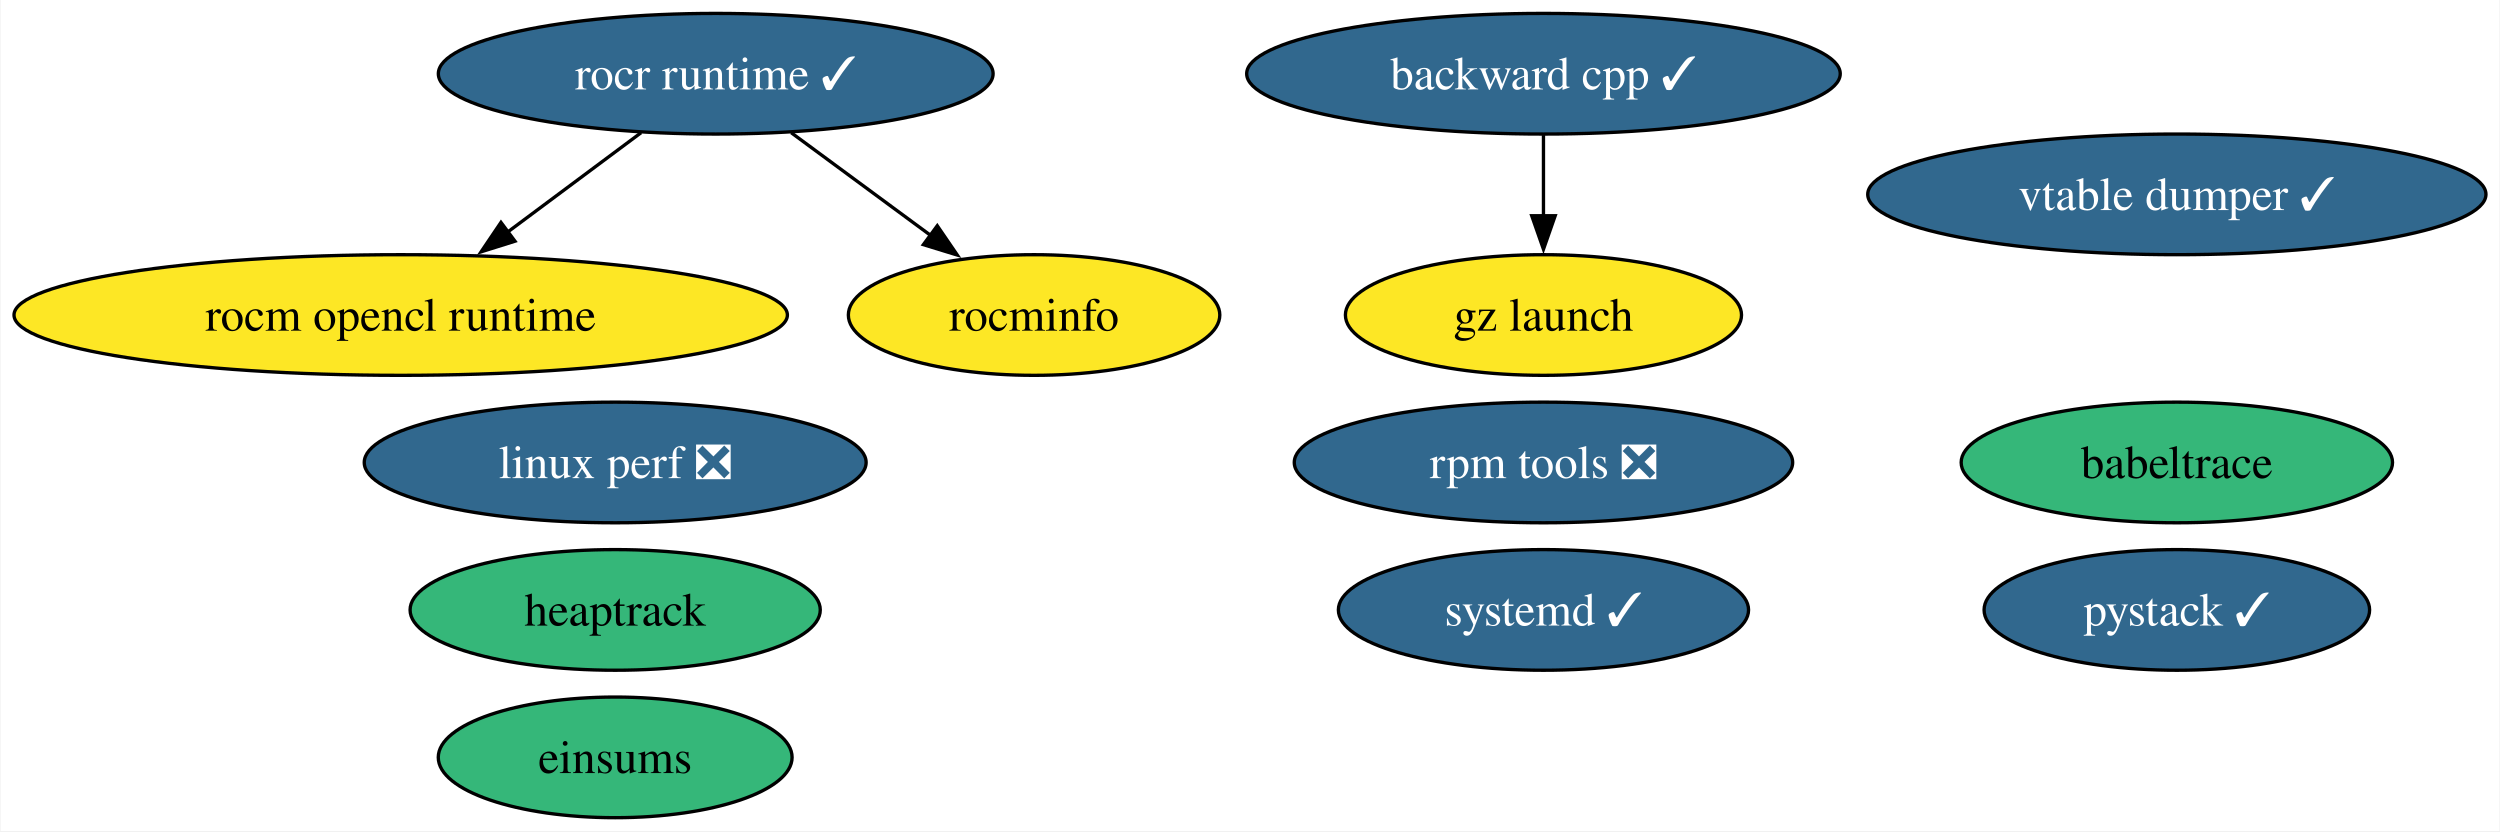
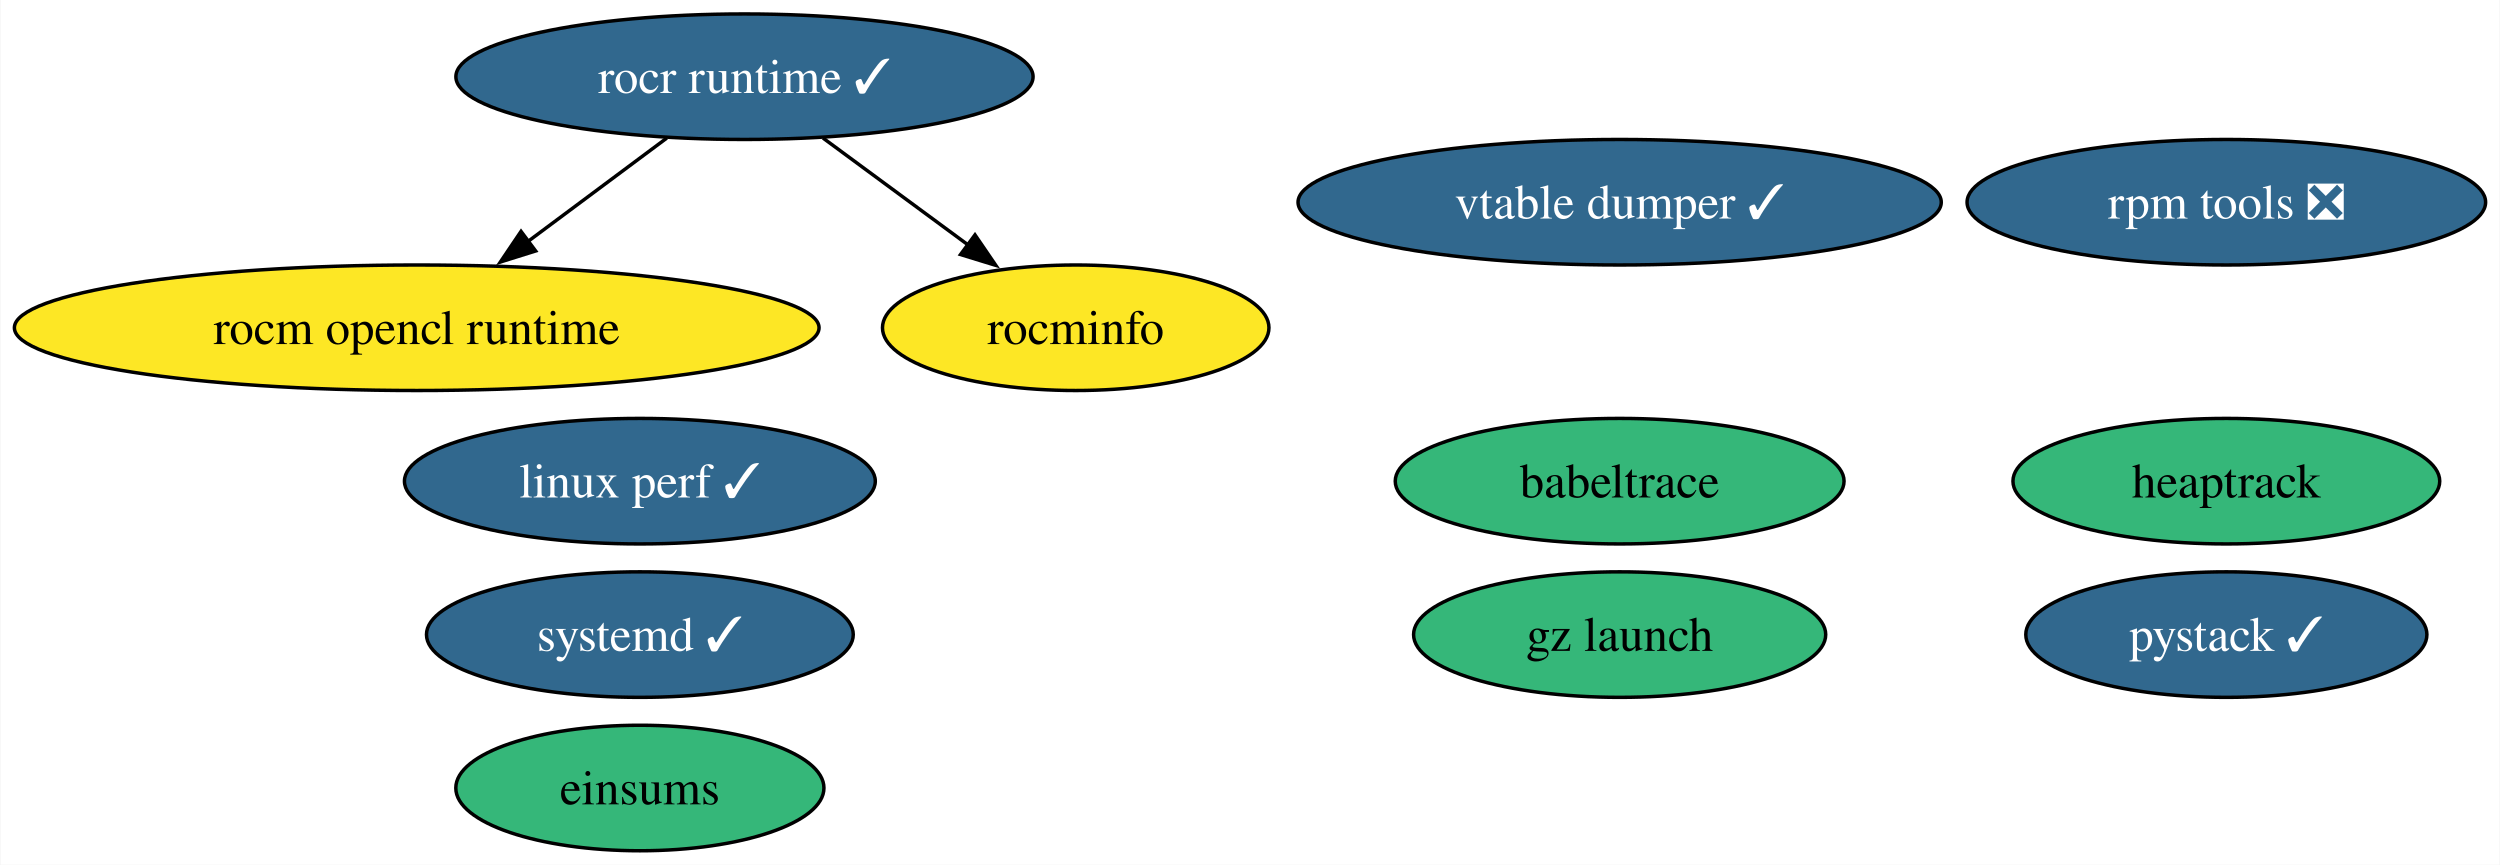
- <svg xmlns="http://www.w3.org/2000/svg" xmlns:xlink="http://www.w3.org/1999/xlink" width="746pt" height="248pt" viewBox="0.00 0.00 745.64 248.00">
+ <svg xmlns="http://www.w3.org/2000/svg" xmlns:xlink="http://www.w3.org/1999/xlink" width="717pt" height="248pt" viewBox="0.00 0.00 716.75 248.00">
  <g id="graph0" class="graph" transform="scale(1 1) rotate(0) translate(4 244)">
-     <polygon fill="white" stroke="none" points="-4,4 -4,-244 741.64,-244 741.64,4 -4,4" />
+     <polygon fill="white" stroke="none" points="-4,4 -4,-244 712.75,-244 712.75,4 -4,4" />
    <g id="node1" class="node">
      <g id="a_node1">
-         <a xlink:href="https://github.com/conda-forge/backward-cpp-feedstock/pull/22" xlink:title="backward cpp ✓">
-           <ellipse fill="#31688e" stroke="black" cx="456.39" cy="-222" rx="88.56" ry="18" />
-           <text text-anchor="middle" x="456.39" y="-217.32" font-family="Times,serif" font-size="14.00" fill="white">backward cpp ✓</text>
-         </a>
-       </g>
-     </g>
-     <g id="node10" class="node">
-       <g id="a_node10">
-         <a xlink:href="https://github.com/conda-forge/gz-launch-feedstock" xlink:title="gz launch">
-           <ellipse fill="#fde725" stroke="black" cx="456.39" cy="-150" rx="59.1" ry="18" />
-           <text text-anchor="middle" x="456.39" y="-145.32" font-family="Times,serif" font-size="14.00">gz launch</text>
-         </a>
-       </g>
-     </g>
-     <g id="edge1" class="edge">
-       <path fill="none" stroke="black" d="M456.39,-203.7C456.39,-196.41 456.39,-187.73 456.39,-179.54" />
-       <polygon fill="black" stroke="black" points="459.89,-179.62 456.39,-169.62 452.89,-179.62 459.89,-179.62" />
-     </g>
-     <g id="node2" class="node">
-       <g id="a_node2">
        <a xlink:href="https://github.com/conda-forge/rocm-opencl-runtime-feedstock" xlink:title="rocm opencl runtime">
          <ellipse fill="#fde725" stroke="black" cx="115.39" cy="-150" rx="115.39" ry="18" />
          <text text-anchor="middle" x="115.39" y="-145.32" font-family="Times,serif" font-size="14.00">rocm opencl runtime</text>
        </a>
      </g>
    </g>
-     <g id="node3" class="node">
-       <g id="a_node3">
+     <g id="node2" class="node">
+       <g id="a_node2">
        <a xlink:href="https://github.com/conda-forge/rocr-runtime-feedstock/pull/5" xlink:title="rocr runtime ✓">
          <ellipse fill="#31688e" stroke="black" cx="209.39" cy="-222" rx="82.77" ry="18" />
          <text text-anchor="middle" x="209.39" y="-217.32" font-family="Times,serif" font-size="14.00" fill="white">rocr runtime ✓</text>
        </a>
      </g>
    </g>
-     <g id="edge2" class="edge">
+     <g id="edge1" class="edge">
      <path fill="none" stroke="black" d="M187.12,-204.41C175.23,-195.56 160.4,-184.52 147.32,-174.77" />
      <polygon fill="black" stroke="black" points="149.49,-172.03 139.38,-168.86 145.31,-177.64 149.49,-172.03" />
    </g>
-     <g id="node4" class="node">
-       <g id="a_node4">
+     <g id="node3" class="node">
+       <g id="a_node3">
        <a xlink:href="https://github.com/conda-forge/rocminfo-feedstock" xlink:title="rocminfo">
          <ellipse fill="#fde725" stroke="black" cx="304.39" cy="-150" rx="55.42" ry="18" />
          <text text-anchor="middle" x="304.39" y="-145.32" font-family="Times,serif" font-size="14.00">rocminfo</text>
        </a>
      </g>
    </g>
-     <g id="edge3" class="edge">
+     <g id="edge2" class="edge">
      <path fill="none" stroke="black" d="M231.91,-204.41C244.39,-195.21 260.09,-183.64 273.69,-173.63" />
      <polygon fill="black" stroke="black" points="275.5,-176.64 281.48,-167.89 271.35,-171 275.5,-176.64" />
    </g>
+     <g id="node4" class="node">
+       <g id="a_node4">
+         <a xlink:href="https://github.com/conda-forge/rpm-tools-feedstock/pull/34" xlink:title="rpm tools ❎">
+           <ellipse fill="#31688e" stroke="black" cx="634.39" cy="-186" rx="74.36" ry="18" />
+           <text text-anchor="middle" x="634.39" y="-181.32" font-family="Times,serif" font-size="14.00" fill="white">rpm tools ❎</text>
+         </a>
+       </g>
+     </g>
    <g id="node5" class="node">
      <g id="a_node5">
-         <a xlink:href="https://github.com/conda-forge/rpm-tools-feedstock/pull/34" xlink:title="rpm tools ❎">
-           <ellipse fill="#31688e" stroke="black" cx="456.39" cy="-106" rx="74.36" ry="18" />
-           <text text-anchor="middle" x="456.39" y="-101.33" font-family="Times,serif" font-size="14.00" fill="white">rpm tools ❎</text>
+         <a xlink:href="https://github.com/conda-forge/vtable-dumper-feedstock/pull/1" xlink:title="vtable dumper ✓">
+           <ellipse fill="#31688e" stroke="black" cx="460.39" cy="-186" rx="92.24" ry="18" />
+           <text text-anchor="middle" x="460.39" y="-181.32" font-family="Times,serif" font-size="14.00" fill="white">vtable dumper ✓</text>
        </a>
      </g>
    </g>
    <g id="node6" class="node">
      <g id="a_node6">
-         <a xlink:href="https://github.com/conda-forge/vtable-dumper-feedstock/pull/1" xlink:title="vtable dumper ✓">
-           <ellipse fill="#31688e" stroke="black" cx="645.39" cy="-186" rx="92.24" ry="18" />
-           <text text-anchor="middle" x="645.39" y="-181.32" font-family="Times,serif" font-size="14.00" fill="white">vtable dumper ✓</text>
+         <a xlink:href="https://github.com/conda-forge/heaptrack-feedstock" xlink:title="heaptrack">
+           <ellipse fill="#35b779" stroke="black" cx="634.39" cy="-106" rx="61.2" ry="18" />
+           <text text-anchor="middle" x="634.39" y="-101.33" font-family="Times,serif" font-size="14.00">heaptrack</text>
        </a>
      </g>
    </g>
    <g id="node7" class="node">
      <g id="a_node7">
-         <a xlink:href="https://github.com/conda-forge/heaptrack-feedstock" xlink:title="heaptrack">
-           <ellipse fill="#35b779" stroke="black" cx="179.39" cy="-62" rx="61.2" ry="18" />
-           <text text-anchor="middle" x="179.39" y="-57.33" font-family="Times,serif" font-size="14.00">heaptrack</text>
+         <a xlink:href="https://github.com/conda-forge/systemd-feedstock/pull/19" xlink:title="systemd ✓">
+           <ellipse fill="#31688e" stroke="black" cx="179.39" cy="-62" rx="61.2" ry="18" />
+           <text text-anchor="middle" x="179.39" y="-57.33" font-family="Times,serif" font-size="14.00" fill="white">systemd ✓</text>
        </a>
      </g>
    </g>
    <g id="node8" class="node">
      <g id="a_node8">
-         <a xlink:href="https://github.com/conda-forge/systemd-feedstock/pull/19" xlink:title="systemd ✓">
-           <ellipse fill="#31688e" stroke="black" cx="456.39" cy="-62" rx="61.2" ry="18" />
-           <text text-anchor="middle" x="456.39" y="-57.33" font-family="Times,serif" font-size="14.00" fill="white">systemd ✓</text>
+         <a xlink:href="https://github.com/conda-forge/babeltrace-feedstock" xlink:title="babeltrace">
+           <ellipse fill="#35b779" stroke="black" cx="460.39" cy="-106" rx="64.36" ry="18" />
+           <text text-anchor="middle" x="460.39" y="-101.33" font-family="Times,serif" font-size="14.00">babeltrace</text>
        </a>
      </g>
    </g>
    <g id="node9" class="node">
      <g id="a_node9">
-         <a xlink:href="https://github.com/conda-forge/babeltrace-feedstock" xlink:title="babeltrace">
-           <ellipse fill="#35b779" stroke="black" cx="645.39" cy="-106" rx="64.36" ry="18" />
-           <text text-anchor="middle" x="645.39" y="-101.33" font-family="Times,serif" font-size="14.00">babeltrace</text>
+         <a xlink:href="https://github.com/conda-forge/gz-launch-feedstock" xlink:title="gz launch">
+           <ellipse fill="#35b779" stroke="black" cx="460.39" cy="-62" rx="59.1" ry="18" />
+           <text text-anchor="middle" x="460.39" y="-57.33" font-family="Times,serif" font-size="14.00">gz launch</text>
+         </a>
+       </g>
+     </g>
+     <g id="node10" class="node">
+       <g id="a_node10">
+         <a xlink:href="https://github.com/conda-forge/linux-perf-feedstock/pull/56" xlink:title="linux perf ✓">
+           <ellipse fill="#31688e" stroke="black" cx="179.39" cy="-106" rx="67.52" ry="18" />
+           <text text-anchor="middle" x="179.39" y="-101.33" font-family="Times,serif" font-size="14.00" fill="white">linux perf ✓</text>
        </a>
      </g>
    </g>
    <g id="node11" class="node">
      <g id="a_node11">
-         <a xlink:href="https://github.com/conda-forge/linux-perf-feedstock/pull/56" xlink:title="linux perf ❎">
-           <ellipse fill="#31688e" stroke="black" cx="179.39" cy="-106" rx="74.88" ry="18" />
-           <text text-anchor="middle" x="179.39" y="-101.33" font-family="Times,serif" font-size="14.00" fill="white">linux perf ❎</text>
+         <a xlink:href="https://github.com/conda-forge/pystack-feedstock/pull/8" xlink:title="pystack ✓">
+           <ellipse fill="#31688e" stroke="black" cx="634.39" cy="-62" rx="57.52" ry="18" />
+           <text text-anchor="middle" x="634.39" y="-57.33" font-family="Times,serif" font-size="14.00" fill="white">pystack ✓</text>
        </a>
      </g>
    </g>
    <g id="node12" class="node">
      <g id="a_node12">
-         <a xlink:href="https://github.com/conda-forge/pystack-feedstock/pull/8" xlink:title="pystack ✓">
-           <ellipse fill="#31688e" stroke="black" cx="645.39" cy="-62" rx="57.52" ry="18" />
-           <text text-anchor="middle" x="645.39" y="-57.33" font-family="Times,serif" font-size="14.00" fill="white">pystack ✓</text>
-         </a>
-       </g>
-     </g>
-     <g id="node13" class="node">
-       <g id="a_node13">
        <a xlink:href="https://github.com/conda-forge/einsums-feedstock" xlink:title="einsums">
          <ellipse fill="#35b779" stroke="black" cx="179.39" cy="-18" rx="52.79" ry="18" />
          <text text-anchor="middle" x="179.39" y="-13.32" font-family="Times,serif" font-size="14.00">einsums</text>
        </a>
      </g>
    </g>
  </g>
</svg>
